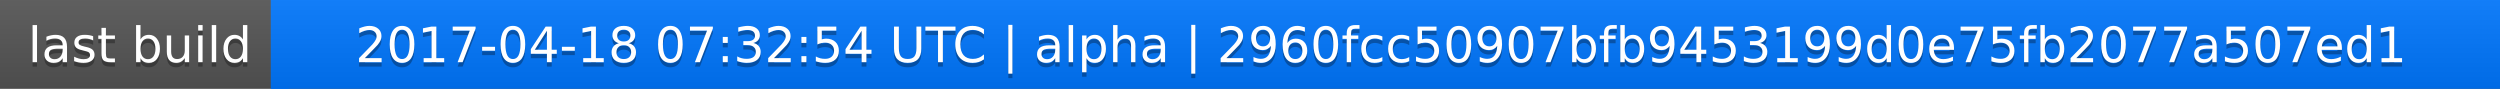
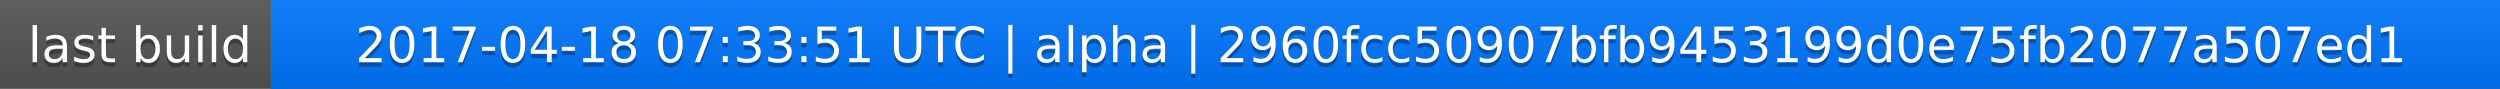
<svg xmlns="http://www.w3.org/2000/svg" width="563" height="20">
  <linearGradient id="a" x2="0" y2="100%">
    <stop offset="0" stop-color="#bbb" stop-opacity=".1" />
    <stop offset="1" stop-opacity=".1" />
  </linearGradient>
  <rect rx="0" width="563" height="20" fill="#555" />
  <rect rx="0" x="61" width="502" height="20" fill="#07f" />
  <path fill="#07f" d="M61 0h4v20h-4z" />
  <rect rx="0" width="563" height="20" fill="url(#a)" />
  <g fill="#fff" text-anchor="middle" font-family="DejaVu Sans,Verdana,Geneva,sans-serif" font-size="11">
    <text x="31.5" y="15" fill="#010101" fill-opacity=".3">last build</text>
    <text x="31.5" y="14">last build</text>
-     <text x="311" y="15" fill="#010101" fill-opacity=".3">2017-04-18 07:32:54 UTC | alpha | 2960fcc50907bfb9453199d0e75fb2077a507ed1</text>
-     <text x="311" y="14">2017-04-18 07:32:54 UTC | alpha | 2960fcc50907bfb9453199d0e75fb2077a507ed1</text>
+     <text x="311" y="15" fill="#010101" fill-opacity=".3">2017-04-18 07:33:51 UTC | alpha | 2960fcc50907bfb9453199d0e75fb2077a507ed1</text>
+     <text x="311" y="14">2017-04-18 07:33:51 UTC | alpha | 2960fcc50907bfb9453199d0e75fb2077a507ed1</text>
  </g>
</svg>
